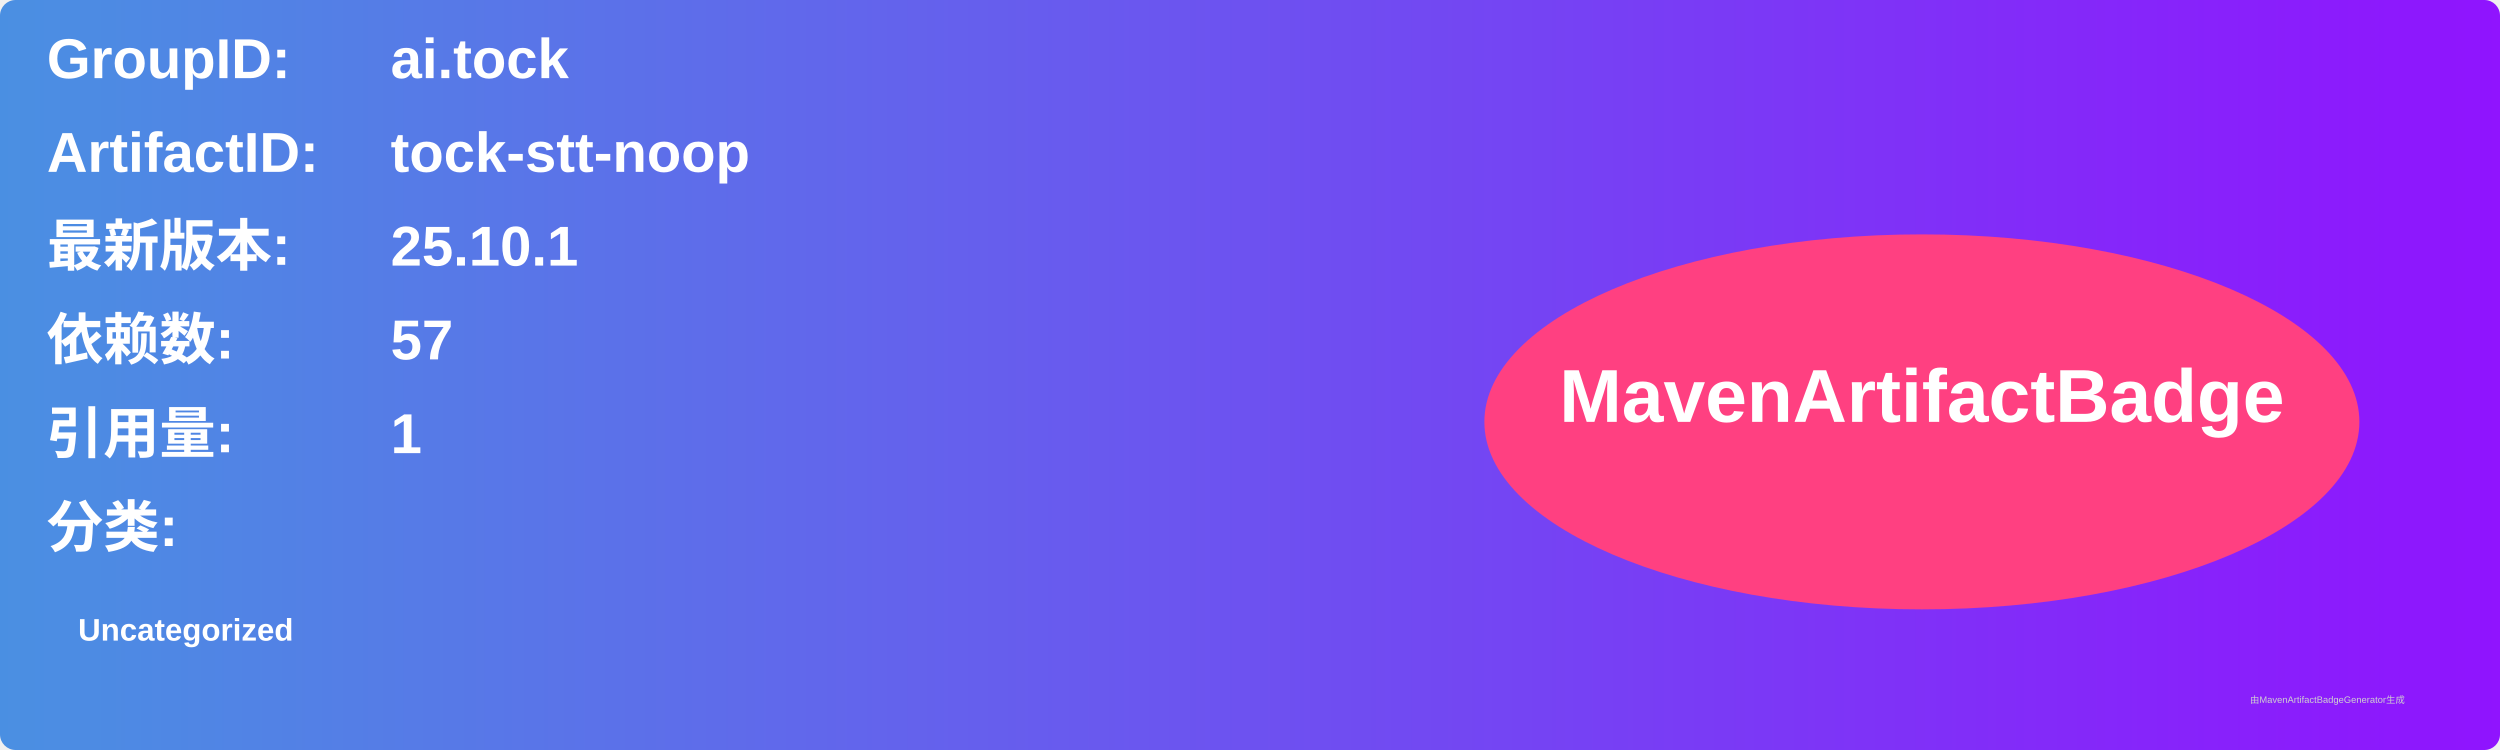
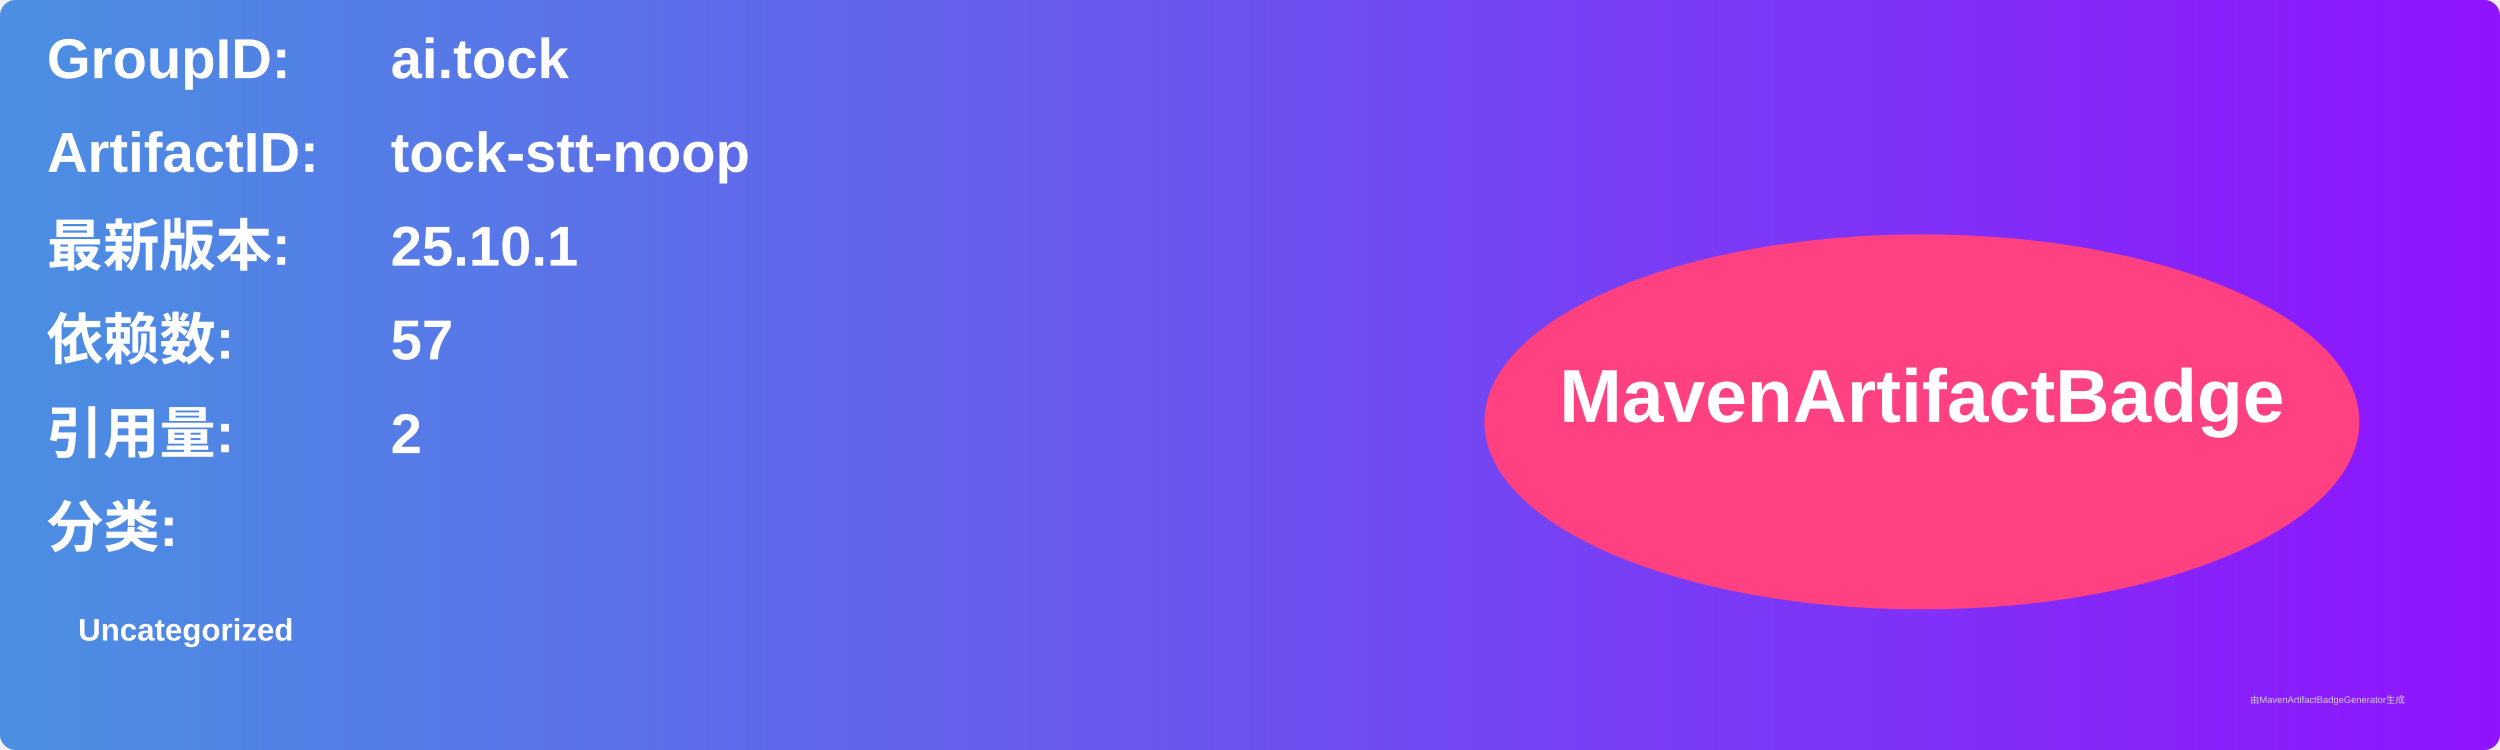
<svg xmlns="http://www.w3.org/2000/svg" width="800" height="240" viewBox="0 0 800 240">
  <linearGradient id="grad" x1="0%" y1="0%" x2="100%" y2="0%">
    <stop offset="0%" stop-color="#4a90e2" />
    <stop offset="100%" stop-color="#9013fe" />
  </linearGradient>
  <rect width="100%" height="100%" rx="5" ry="5" fill="url(#grad)" />
  <g transform="translate(15, 15)">
    <text x="0" y="10" font-family="Arial" font-size="18" fill="white" font-weight="bold" width="260">GroupID:</text>
    <text x="110" y="10" font-family="Arial" font-size="18" fill="white" font-weight="bold" width="460">ai.tock</text>
    <text x="0" y="40" font-family="Arial" font-size="18" fill="white" font-weight="bold" width="260">ArtifactID:</text>
    <text x="110" y="40" font-family="Arial" font-size="18" fill="white" font-weight="bold" width="460">tock-stt-noop</text>
    <text x="0" y="70" font-family="Arial" font-size="18" fill="white" font-weight="bold">最新版本:</text>
    <text x="110" y="70" font-family="Arial" font-size="18" fill="white" font-weight="bold">
      <tspan font-weight="bold">25.10.1</tspan>
    </text>
    <text x="0" y="100" font-family="Arial" font-size="18" fill="white" font-weight="bold">依赖数: </text>
    <text x="110" y="100" font-family="Arial" font-size="18" fill="white">
      <tspan font-weight="bold">57</tspan>
    </text>
    <text x="0" y="130" font-family="Arial" font-size="18" fill="white" font-weight="bold">引用量: </text>
    <text x="110" y="130" font-family="Arial" font-size="18" fill="white">
-       <tspan font-weight="bold">1</tspan>
+       <tspan font-weight="bold">2</tspan>
    </text>
    <text x="0" y="160" font-family="Arial" font-size="18" fill="white" font-weight="bold">分类:</text>
    <text x="10" y="190" font-family="Arial" font-size="10" fill="white">
      <tspan font-weight="bold">Uncategorized</tspan>
    </text>
    <ellipse cx="600" cy="120" rx="140" ry="60" fill="#ff4081" />
    <text x="600" y="120" text-anchor="middle" font-family="Arial" font-size="24" fill="white" font-weight="bold">MavenArtifactBadge</text>
  </g>
  <text x="720" y="225" font-family="Arial" font-size="3" fill="#d0d0d0">由MavenArtifactBadgeGenerator生成</text>
</svg>
